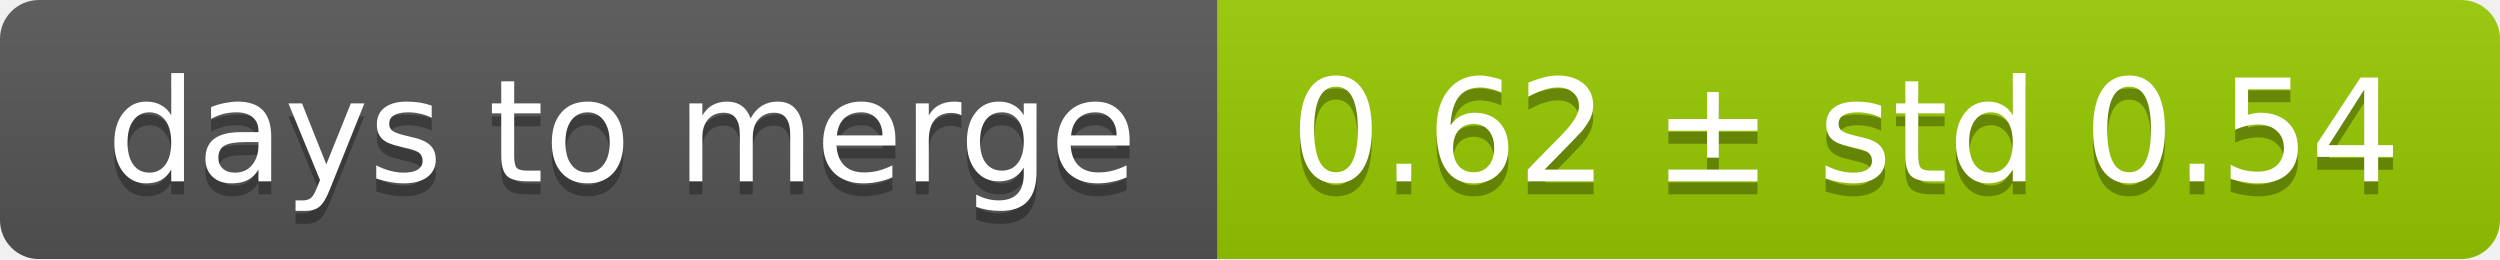
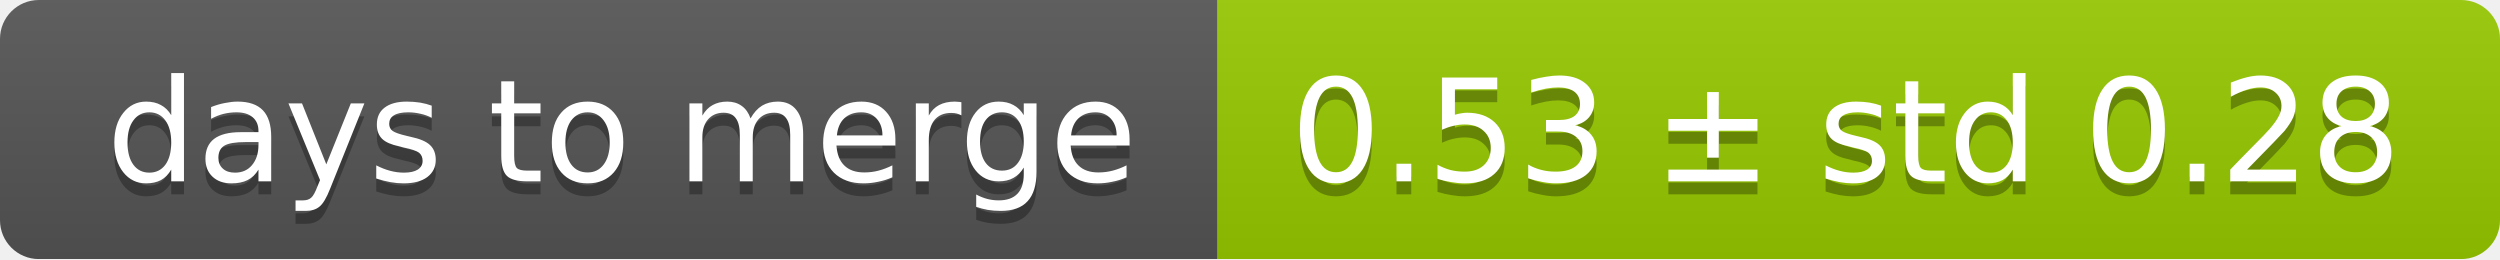
<svg xmlns="http://www.w3.org/2000/svg" width="193" height="20">
  <linearGradient id="smooth" x2="0" y2="100%">
    <stop offset="0" stop-color="#bbb" stop-opacity=".1" />
    <stop offset="1" stop-opacity=".1" />
  </linearGradient>
  <mask id="round">
    <rect width="193" height="20" rx="3" fill="#fff" />
  </mask>
  <g mask="url(#round)">
    <rect width="94" height="20" fill="#555" />
    <rect x="94" width="99" height="20" fill="#97ca00" />
    <rect width="193" height="20" fill="url(#smooth)" />
  </g>
  <g fill="#fff" text-anchor="middle" font-family="DejaVu Sans,Verdana,Geneva,sans-serif" font-size="11">
    <text x="48" y="15" fill="#010101" fill-opacity=".3">days to merge</text>
    <text x="48" y="14">days to merge</text>
-     <text x="142.5" y="15" fill="#010101" fill-opacity=".3">0.62 ± std 0.54</text>
-     <text x="142.5" y="14">0.62 ± std 0.54</text>
+     <text x="142.5" y="15" fill="#010101" fill-opacity=".3">0.53 ± std 0.28</text>
+     <text x="142.5" y="14">0.53 ± std 0.28</text>
  </g>
</svg>
